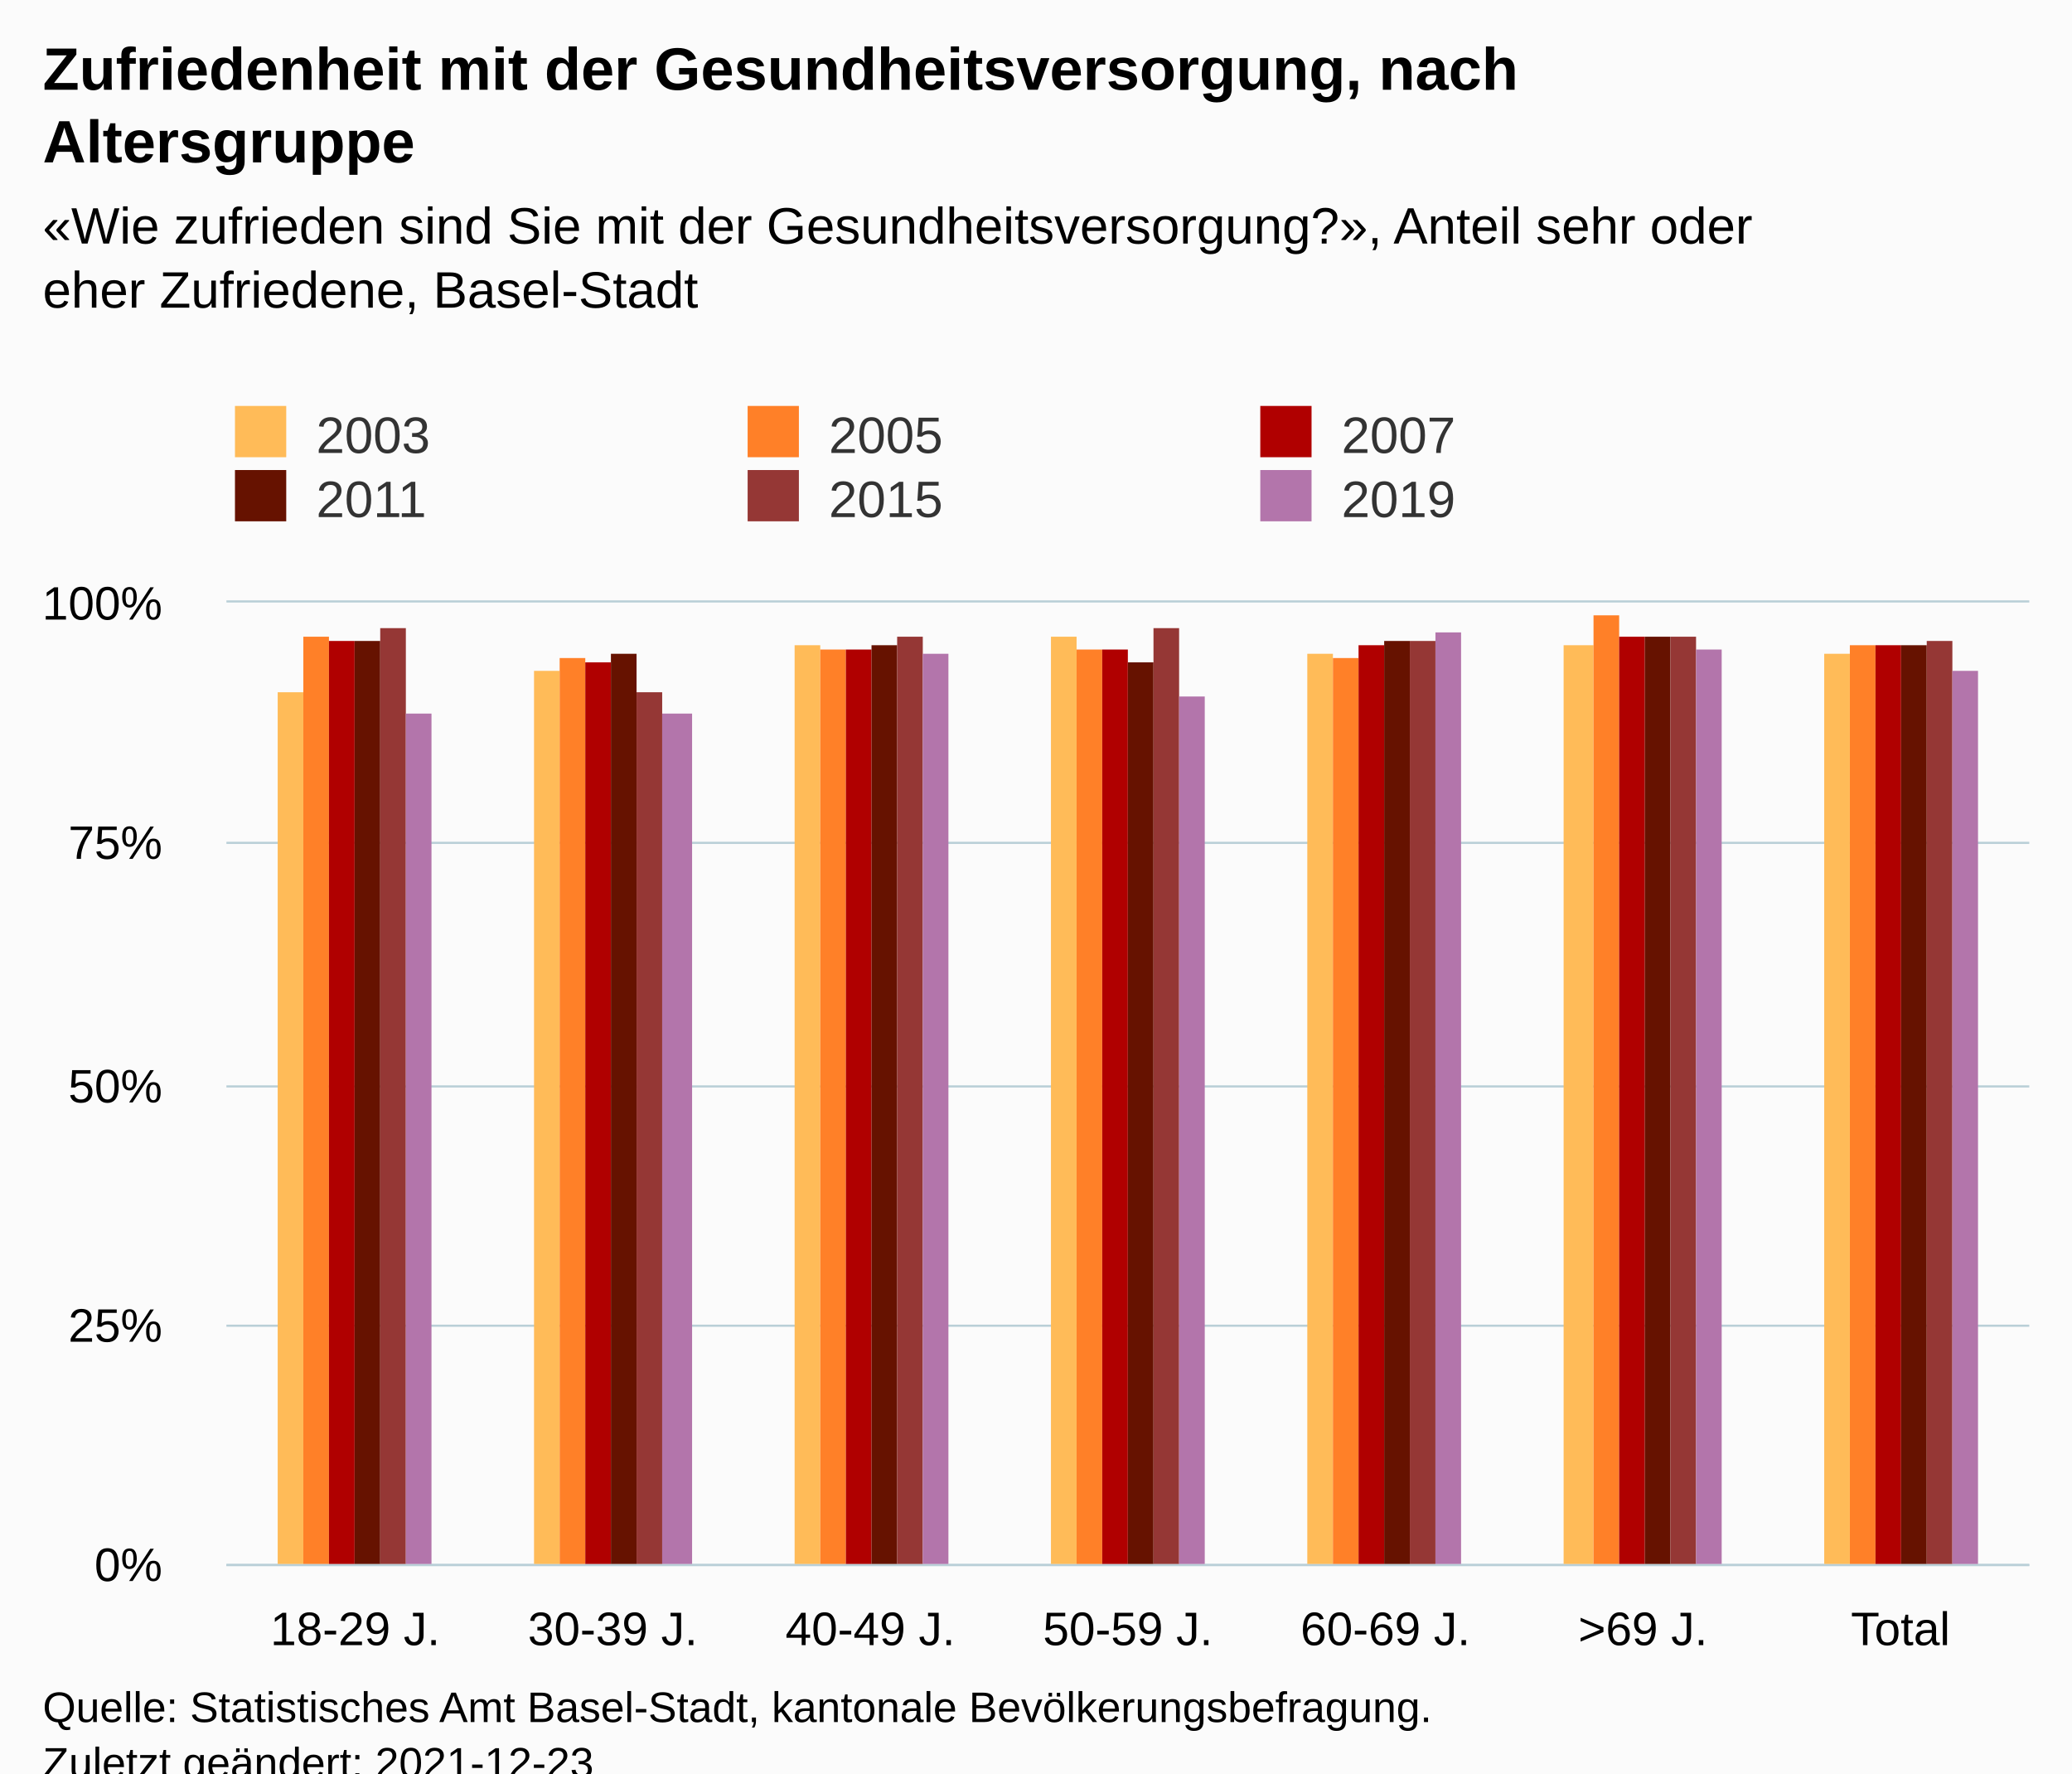
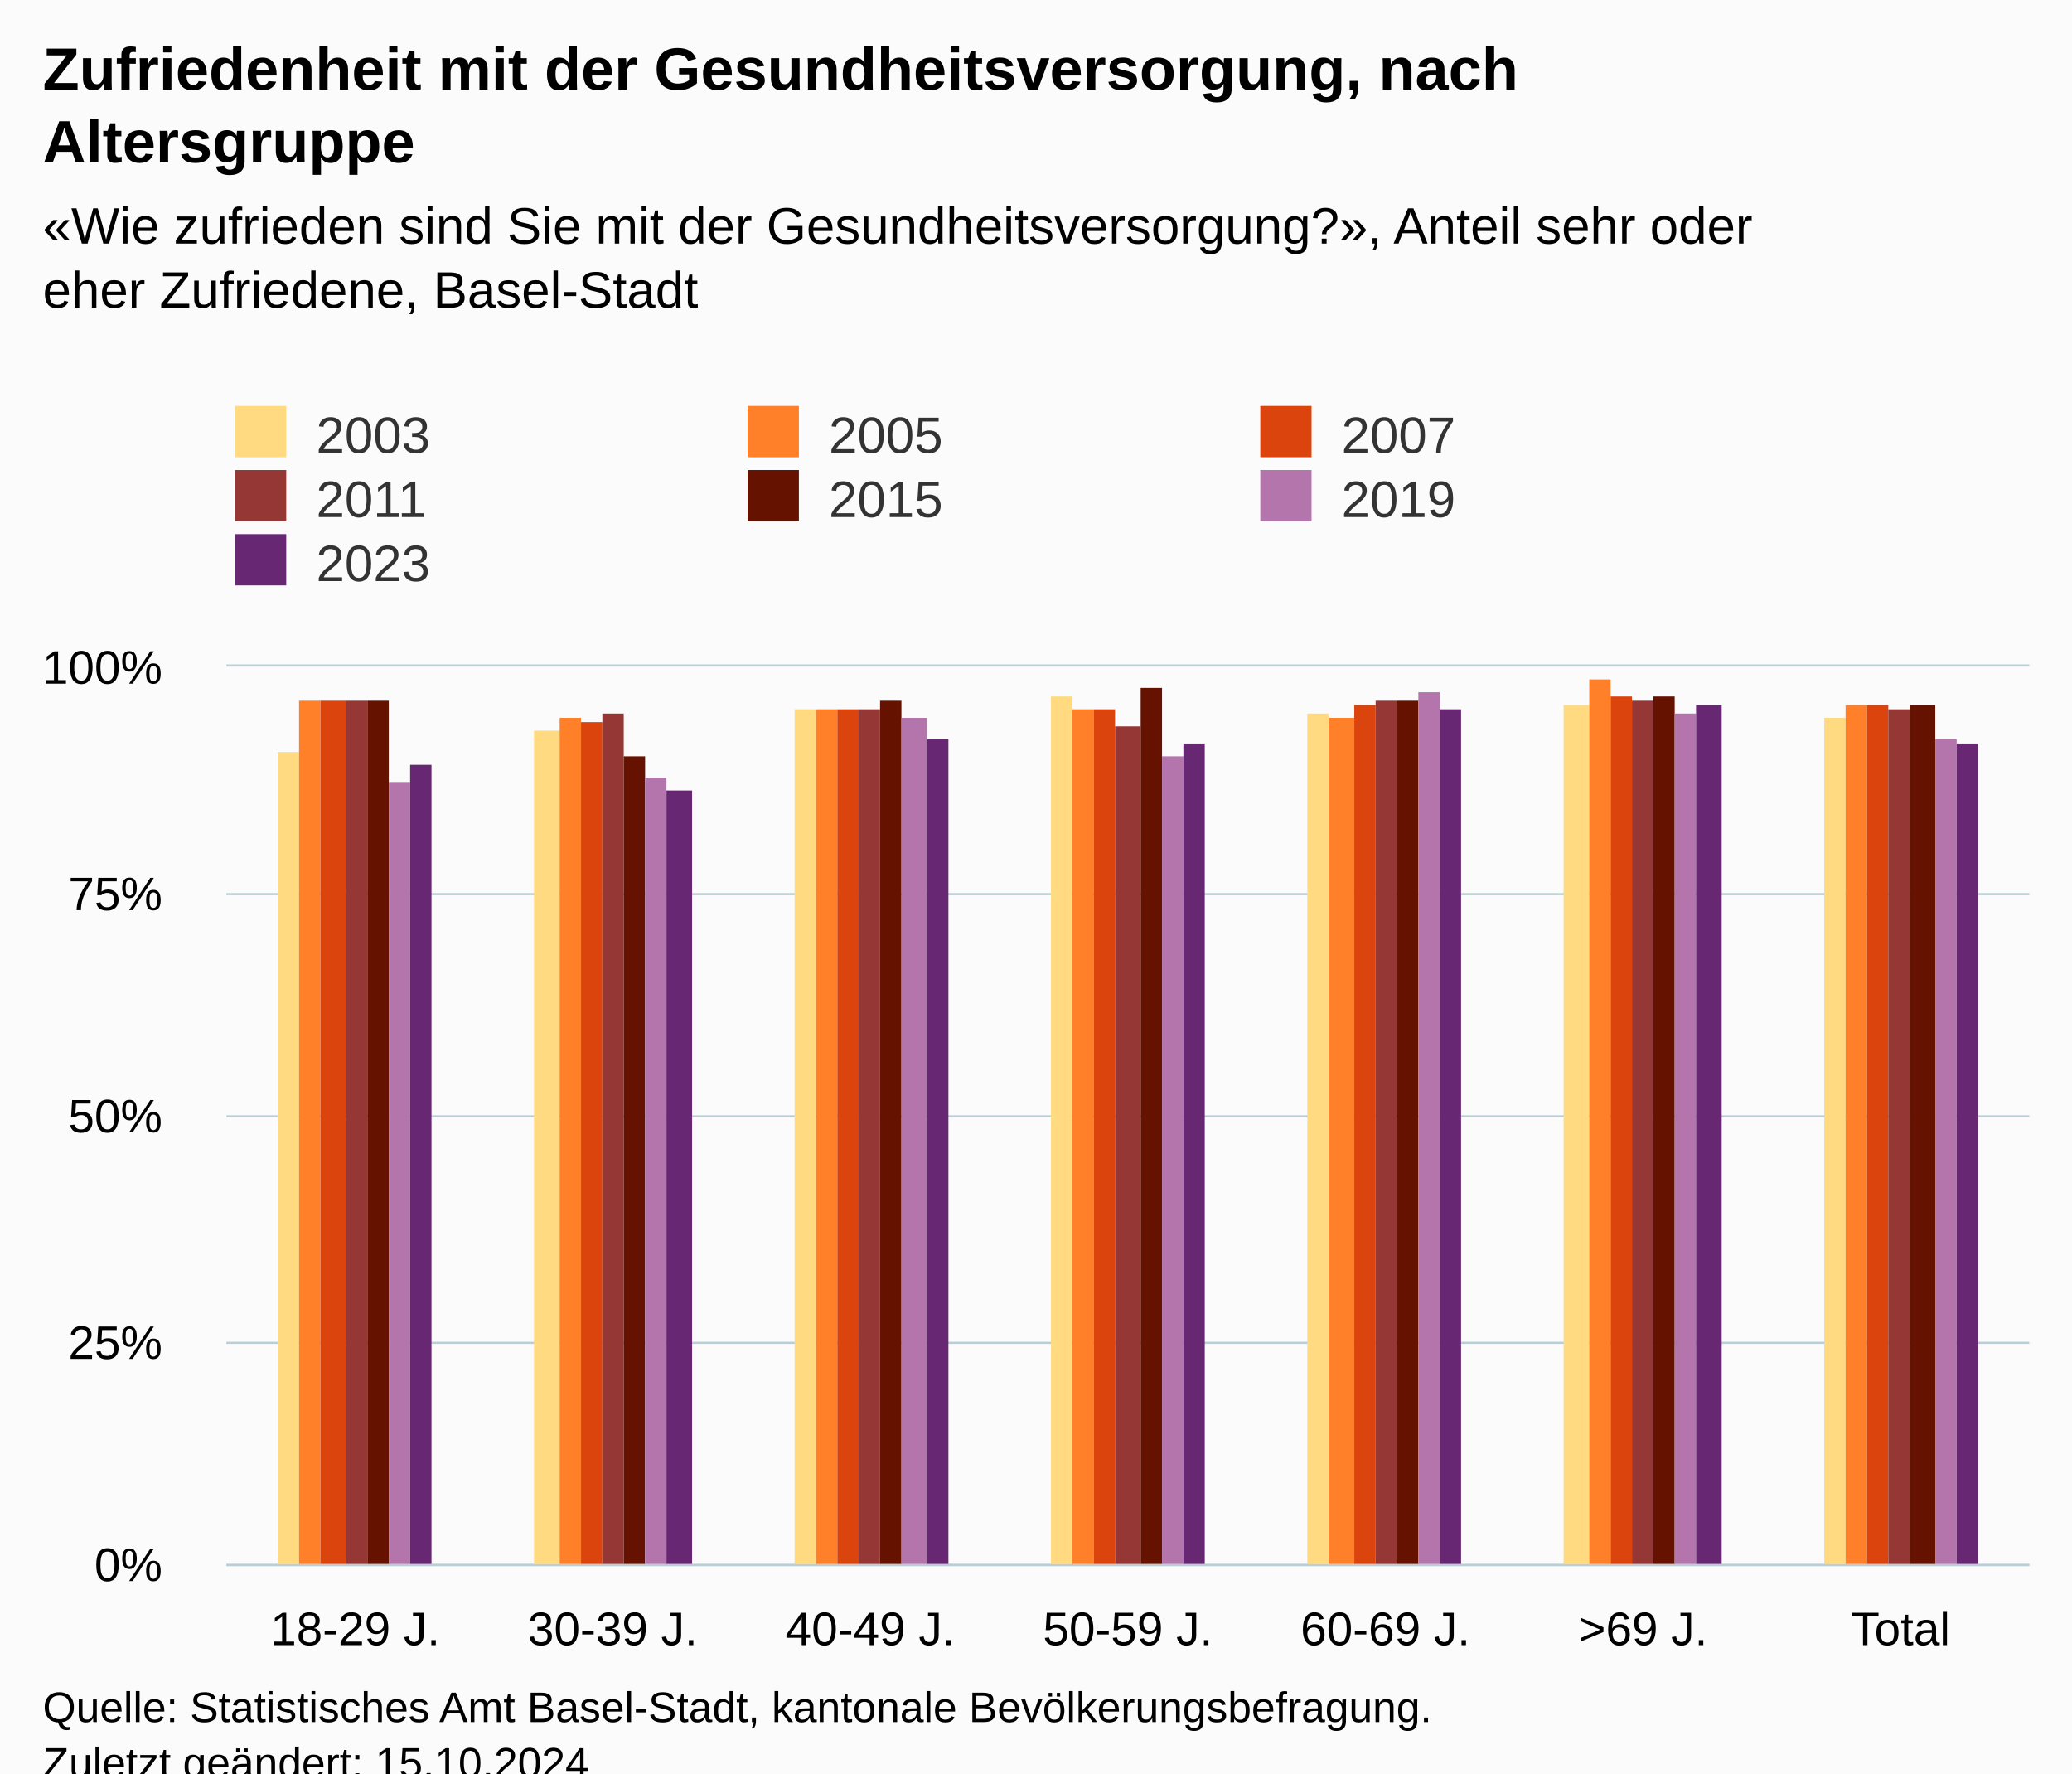
<svg xmlns="http://www.w3.org/2000/svg" version="1.1" class="highcharts-root" style="font-family:Arial;font-size:12px;" viewBox="0 0 485 415">
  <defs>
-     <clipPath id="highcharts-qj7uvgn-49-">
-       <rect x="0" y="0" width="422" height="225" fill="none" />
+     <clipPath id="highcharts-n1oop8y-56-">
+       <rect x="0" y="0" width="422" height="210" fill="none" />
    </clipPath>
-     <clipPath id="highcharts-qj7uvgn-57-">
-       <rect x="0" y="0" width="422" height="225" fill="none" />
+     <clipPath id="highcharts-n1oop8y-64-">
+       <rect x="0" y="0" width="422" height="210" fill="none" />
    </clipPath>
-     <clipPath id="highcharts-qj7uvgn-93-">
-       <rect x="53" y="141" width="422" height="225" fill="none" />
+     <clipPath id="highcharts-n1oop8y-107-">
+       <rect x="53" y="156" width="422" height="210" fill="none" />
    </clipPath>
  </defs>
  <rect fill="#fbfbfb" class="highcharts-background" x="0" y="0" width="485" height="428" rx="0" ry="0" />
-   <rect fill="none" class="highcharts-plot-background" x="53" y="141" width="422" height="225" />
+   <rect fill="none" class="highcharts-plot-background" x="53" y="156" width="422" height="210" />
  <g class="highcharts-pane-group" data-z-index="0" />
  <g class="highcharts-grid highcharts-xaxis-grid" data-z-index="1">
-     <path fill="none" data-z-index="1" class="highcharts-grid-line" d="M 112.5 141 L 112.5 366" opacity="1" />
-     <path fill="none" data-z-index="1" class="highcharts-grid-line" d="M 173.5 141 L 173.5 366" opacity="1" />
-     <path fill="none" data-z-index="1" class="highcharts-grid-line" d="M 233.5 141 L 233.5 366" opacity="1" />
-     <path fill="none" data-z-index="1" class="highcharts-grid-line" d="M 293.5 141 L 293.5 366" opacity="1" />
-     <path fill="none" data-z-index="1" class="highcharts-grid-line" d="M 353.5 141 L 353.5 366" opacity="1" />
-     <path fill="none" data-z-index="1" class="highcharts-grid-line" d="M 414.5 141 L 414.5 366" opacity="1" />
-     <path fill="none" data-z-index="1" class="highcharts-grid-line" d="M 474.5 141 L 474.5 366" opacity="1" />
-     <path fill="none" data-z-index="1" class="highcharts-grid-line" d="M 52.5 141 L 52.5 366" opacity="1" />
+     <path fill="none" data-z-index="1" class="highcharts-grid-line" d="M 112.5 156 L 112.5 366" opacity="1" />
+     <path fill="none" data-z-index="1" class="highcharts-grid-line" d="M 173.5 156 L 173.5 366" opacity="1" />
+     <path fill="none" data-z-index="1" class="highcharts-grid-line" d="M 233.5 156 L 233.5 366" opacity="1" />
+     <path fill="none" data-z-index="1" class="highcharts-grid-line" d="M 293.5 156 L 293.5 366" opacity="1" />
+     <path fill="none" data-z-index="1" class="highcharts-grid-line" d="M 353.5 156 L 353.5 366" opacity="1" />
+     <path fill="none" data-z-index="1" class="highcharts-grid-line" d="M 414.5 156 L 414.5 366" opacity="1" />
+     <path fill="none" data-z-index="1" class="highcharts-grid-line" d="M 474.5 156 L 474.5 366" opacity="1" />
+     <path fill="none" data-z-index="1" class="highcharts-grid-line" d="M 52.5 156 L 52.5 366" opacity="1" />
  </g>
  <g class="highcharts-grid highcharts-yaxis-grid" data-z-index="1">
    <path fill="none" stroke="#B9CFD7" stroke-width="0.5" data-z-index="1" class="highcharts-grid-line" d="M 53 366.25 L 475 366.25" opacity="1" />
-     <path fill="none" stroke="#B9CFD7" stroke-width="0.5" data-z-index="1" class="highcharts-grid-line" d="M 53 310.25 L 475 310.25" opacity="1" />
-     <path fill="none" stroke="#B9CFD7" stroke-width="0.5" data-z-index="1" class="highcharts-grid-line" d="M 53 254.25 L 475 254.25" opacity="1" />
-     <path fill="none" stroke="#B9CFD7" stroke-width="0.5" data-z-index="1" class="highcharts-grid-line" d="M 53 197.25 L 475 197.25" opacity="1" />
-     <path fill="none" stroke="#B9CFD7" stroke-width="0.5" data-z-index="1" class="highcharts-grid-line" d="M 53 140.75 L 475 140.75" opacity="1" />
-   </g>
-   <rect fill="none" class="highcharts-plot-border" data-z-index="1" x="53" y="141" width="422" height="225" />
+     <path fill="none" stroke="#B9CFD7" stroke-width="0.5" data-z-index="1" class="highcharts-grid-line" d="M 53 314.25 L 475 314.25" opacity="1" />
+     <path fill="none" stroke="#B9CFD7" stroke-width="0.5" data-z-index="1" class="highcharts-grid-line" d="M 53 261.25 L 475 261.25" opacity="1" />
+     <path fill="none" stroke="#B9CFD7" stroke-width="0.5" data-z-index="1" class="highcharts-grid-line" d="M 53 209.25 L 475 209.25" opacity="1" />
+     <path fill="none" stroke="#B9CFD7" stroke-width="0.5" data-z-index="1" class="highcharts-grid-line" d="M 53 155.75 L 475 155.75" opacity="1" />
+   </g>
+   <rect fill="none" class="highcharts-plot-border" data-z-index="1" x="53" y="156" width="422" height="210" />
  <g class="highcharts-axis highcharts-xaxis" data-z-index="2">
    <path fill="none" class="highcharts-axis-line" stroke="#B9CFD7" stroke-width="0.5" data-z-index="7" d="M 53 366.25 L 475 366.25" />
  </g>
  <g class="highcharts-axis highcharts-yaxis" data-z-index="2">
-     <path fill="none" class="highcharts-axis-line" data-z-index="7" d="M 53 141 L 53 366" />
+     <path fill="none" class="highcharts-axis-line" data-z-index="7" d="M 53 156 L 53 366" />
  </g>
  <g class="highcharts-series-group" data-z-index="3">
-     <g class="highcharts-series highcharts-series-0 highcharts-column-series" data-z-index="0.1" opacity="1" transform="translate(53,141) scale(1 1)" clip-path="url(#highcharts-qj7uvgn-57-)">
-       <rect x="12" y="21" width="6" height="205" fill="#ffbb58" opacity="1" class="highcharts-point" />
-       <rect x="72" y="16" width="6" height="210" fill="#ffbb58" opacity="1" class="highcharts-point" />
-       <rect x="133" y="10" width="6" height="216" fill="#ffbb58" opacity="1" class="highcharts-point" />
-       <rect x="193" y="8" width="6" height="218" fill="#ffbb58" opacity="1" class="highcharts-point" />
-       <rect x="253" y="12" width="6" height="214" fill="#ffbb58" opacity="1" class="highcharts-point" />
-       <rect x="313" y="10" width="7" height="216" fill="#ffbb58" opacity="1" class="highcharts-point" />
-       <rect x="374" y="12" width="6" height="214" fill="#ffbb58" opacity="1" class="highcharts-point" />
-     </g>
-     <g class="highcharts-markers highcharts-series-0 highcharts-column-series" data-z-index="0.1" opacity="1" transform="translate(53,141) scale(1 1)" clip-path="none" />
-     <g class="highcharts-series highcharts-series-1 highcharts-column-series" data-z-index="0.1" opacity="1" transform="translate(53,141) scale(1 1)" clip-path="url(#highcharts-qj7uvgn-57-)">
-       <rect x="18" y="8" width="6" height="218" fill="#ff8028" opacity="1" class="highcharts-point" />
-       <rect x="78" y="13" width="6" height="213" fill="#ff8028" opacity="1" class="highcharts-point" />
-       <rect x="139" y="11" width="6" height="215" fill="#ff8028" opacity="1" class="highcharts-point" />
-       <rect x="199" y="11" width="6" height="215" fill="#ff8028" opacity="1" class="highcharts-point" />
-       <rect x="259" y="13" width="6" height="213" fill="#ff8028" opacity="1" class="highcharts-point" />
-       <rect x="320" y="3" width="6" height="223" fill="#ff8028" opacity="1" class="highcharts-point" />
-       <rect x="380" y="10" width="6" height="216" fill="#ff8028" opacity="1" class="highcharts-point" />
-     </g>
-     <g class="highcharts-markers highcharts-series-1 highcharts-column-series" data-z-index="0.1" opacity="1" transform="translate(53,141) scale(1 1)" clip-path="none" />
-     <g class="highcharts-series highcharts-series-2 highcharts-column-series" data-z-index="0.1" opacity="1" transform="translate(53,141) scale(1 1)" clip-path="url(#highcharts-qj7uvgn-57-)">
-       <rect x="24" y="9" width="6" height="217" fill="#b00000" opacity="1" class="highcharts-point" />
-       <rect x="84" y="14" width="6" height="212" fill="#b00000" opacity="1" class="highcharts-point" />
-       <rect x="145" y="11" width="6" height="215" fill="#b00000" opacity="1" class="highcharts-point" />
-       <rect x="205" y="11" width="6" height="215" fill="#b00000" opacity="1" class="highcharts-point" />
-       <rect x="265" y="10" width="6" height="216" fill="#b00000" opacity="1" class="highcharts-point" />
-       <rect x="326" y="8" width="6" height="218" fill="#b00000" opacity="1" class="highcharts-point" />
-       <rect x="386" y="10" width="6" height="216" fill="#b00000" opacity="1" class="highcharts-point" />
-     </g>
-     <g class="highcharts-markers highcharts-series-2 highcharts-column-series" data-z-index="0.1" opacity="1" transform="translate(53,141) scale(1 1)" clip-path="none" />
-     <g class="highcharts-series highcharts-series-3 highcharts-column-series" data-z-index="0.1" opacity="1" transform="translate(53,141) scale(1 1)" clip-path="url(#highcharts-qj7uvgn-57-)">
-       <rect x="30" y="9" width="6" height="217" fill="#661200" opacity="1" class="highcharts-point" />
-       <rect x="90" y="12" width="6" height="214" fill="#661200" opacity="1" class="highcharts-point" />
-       <rect x="151" y="10" width="6" height="216" fill="#661200" opacity="1" class="highcharts-point" />
-       <rect x="211" y="14" width="6" height="212" fill="#661200" opacity="1" class="highcharts-point" />
-       <rect x="271" y="9" width="6" height="217" fill="#661200" opacity="1" class="highcharts-point" />
-       <rect x="332" y="8" width="6" height="218" fill="#661200" opacity="1" class="highcharts-point" />
-       <rect x="392" y="10" width="6" height="216" fill="#661200" opacity="1" class="highcharts-point" />
-     </g>
-     <g class="highcharts-markers highcharts-series-3 highcharts-column-series" data-z-index="0.1" opacity="1" transform="translate(53,141) scale(1 1)" clip-path="none" />
-     <g class="highcharts-series highcharts-series-4 highcharts-column-series" data-z-index="0.1" opacity="1" transform="translate(53,141) scale(1 1)" clip-path="url(#highcharts-qj7uvgn-57-)">
-       <rect x="36" y="6" width="6" height="220" fill="#953735" opacity="1" class="highcharts-point" />
-       <rect x="96" y="21" width="6" height="205" fill="#953735" opacity="1" class="highcharts-point" />
-       <rect x="157" y="8" width="6" height="218" fill="#953735" opacity="1" class="highcharts-point" />
-       <rect x="217" y="6" width="6" height="220" fill="#953735" opacity="1" class="highcharts-point" />
-       <rect x="277" y="9" width="6" height="217" fill="#953735" opacity="1" class="highcharts-point" />
-       <rect x="338" y="8" width="6" height="218" fill="#953735" opacity="1" class="highcharts-point" />
-       <rect x="398" y="9" width="6" height="217" fill="#953735" opacity="1" class="highcharts-point" />
-     </g>
-     <g class="highcharts-markers highcharts-series-4 highcharts-column-series" data-z-index="0.1" opacity="1" transform="translate(53,141) scale(1 1)" clip-path="none" />
-     <g class="highcharts-series highcharts-series-5 highcharts-column-series" data-z-index="0.1" opacity="1" transform="translate(53,141) scale(1 1)" clip-path="url(#highcharts-qj7uvgn-57-)">
-       <rect x="42" y="26" width="6" height="200" fill="#B375AB" opacity="1" class="highcharts-point" />
-       <rect x="102" y="26" width="7" height="200" fill="#B375AB" opacity="1" class="highcharts-point" />
-       <rect x="163" y="12" width="6" height="214" fill="#B375AB" opacity="1" class="highcharts-point" />
-       <rect x="223" y="22" width="6" height="204" fill="#B375AB" opacity="1" class="highcharts-point" />
-       <rect x="283" y="7" width="6" height="219" fill="#B375AB" opacity="1" class="highcharts-point" />
-       <rect x="344" y="11" width="6" height="215" fill="#B375AB" opacity="1" class="highcharts-point" />
-       <rect x="404" y="16" width="6" height="210" fill="#B375AB" opacity="1" class="highcharts-point" />
-     </g>
-     <g class="highcharts-markers highcharts-series-5 highcharts-column-series" data-z-index="0.1" opacity="1" transform="translate(53,141) scale(1 1)" clip-path="none" />
+     <g class="highcharts-series highcharts-series-0 highcharts-column-series" data-z-index="0.1" opacity="1" transform="translate(53,156) scale(1 1)" clip-path="url(#highcharts-n1oop8y-64-)">
+       <rect x="12" y="20" width="5" height="191" fill="#FFDA80" opacity="1" class="highcharts-point" />
+       <rect x="72" y="15" width="6" height="196" fill="#FFDA80" opacity="1" class="highcharts-point" />
+       <rect x="133" y="10" width="5" height="201" fill="#FFDA80" opacity="1" class="highcharts-point" />
+       <rect x="193" y="7" width="5" height="204" fill="#FFDA80" opacity="1" class="highcharts-point" />
+       <rect x="253" y="11" width="5" height="200" fill="#FFDA80" opacity="1" class="highcharts-point" />
+       <rect x="313" y="9" width="6" height="202" fill="#FFDA80" opacity="1" class="highcharts-point" />
+       <rect x="374" y="12" width="5" height="199" fill="#FFDA80" opacity="1" class="highcharts-point" />
+     </g>
+     <g class="highcharts-markers highcharts-series-0 highcharts-column-series" data-z-index="0.1" opacity="1" transform="translate(53,156) scale(1 1)" clip-path="none" />
+     <g class="highcharts-series highcharts-series-1 highcharts-column-series" data-z-index="0.1" opacity="1" transform="translate(53,156) scale(1 1)" clip-path="url(#highcharts-n1oop8y-64-)">
+       <rect x="17" y="8" width="5" height="203" fill="#FF8028" opacity="1" class="highcharts-point" />
+       <rect x="78" y="12" width="5" height="199" fill="#FF8028" opacity="1" class="highcharts-point" />
+       <rect x="138" y="10" width="5" height="201" fill="#FF8028" opacity="1" class="highcharts-point" />
+       <rect x="198" y="10" width="5" height="201" fill="#FF8028" opacity="1" class="highcharts-point" />
+       <rect x="258" y="12" width="6" height="199" fill="#FF8028" opacity="1" class="highcharts-point" />
+       <rect x="319" y="3" width="5" height="208" fill="#FF8028" opacity="1" class="highcharts-point" />
+       <rect x="379" y="9" width="5" height="202" fill="#FF8028" opacity="1" class="highcharts-point" />
+     </g>
+     <g class="highcharts-markers highcharts-series-1 highcharts-column-series" data-z-index="0.1" opacity="1" transform="translate(53,156) scale(1 1)" clip-path="none" />
+     <g class="highcharts-series highcharts-series-2 highcharts-column-series" data-z-index="0.1" opacity="1" transform="translate(53,156) scale(1 1)" clip-path="url(#highcharts-n1oop8y-64-)">
+       <rect x="22" y="8" width="6" height="203" fill="#DC440E" opacity="1" class="highcharts-point" />
+       <rect x="83" y="13" width="5" height="198" fill="#DC440E" opacity="1" class="highcharts-point" />
+       <rect x="143" y="10" width="5" height="201" fill="#DC440E" opacity="1" class="highcharts-point" />
+       <rect x="203" y="10" width="5" height="201" fill="#DC440E" opacity="1" class="highcharts-point" />
+       <rect x="264" y="9" width="5" height="202" fill="#DC440E" opacity="1" class="highcharts-point" />
+       <rect x="324" y="7" width="5" height="204" fill="#DC440E" opacity="1" class="highcharts-point" />
+       <rect x="384" y="9" width="5" height="202" fill="#DC440E" opacity="1" class="highcharts-point" />
+     </g>
+     <g class="highcharts-markers highcharts-series-2 highcharts-column-series" data-z-index="0.1" opacity="1" transform="translate(53,156) scale(1 1)" clip-path="none" />
+     <g class="highcharts-series highcharts-series-3 highcharts-column-series" data-z-index="0.1" opacity="1" transform="translate(53,156) scale(1 1)" clip-path="url(#highcharts-n1oop8y-64-)">
+       <rect x="28" y="8" width="5" height="203" fill="#953735" opacity="1" class="highcharts-point" />
+       <rect x="88" y="11" width="5" height="200" fill="#953735" opacity="1" class="highcharts-point" />
+       <rect x="148" y="10" width="5" height="201" fill="#953735" opacity="1" class="highcharts-point" />
+       <rect x="208" y="14" width="6" height="197" fill="#953735" opacity="1" class="highcharts-point" />
+       <rect x="269" y="8" width="5" height="203" fill="#953735" opacity="1" class="highcharts-point" />
+       <rect x="329" y="8" width="5" height="203" fill="#953735" opacity="1" class="highcharts-point" />
+       <rect x="389" y="10" width="5" height="201" fill="#953735" opacity="1" class="highcharts-point" />
+     </g>
+     <g class="highcharts-markers highcharts-series-3 highcharts-column-series" data-z-index="0.1" opacity="1" transform="translate(53,156) scale(1 1)" clip-path="none" />
+     <g class="highcharts-series highcharts-series-4 highcharts-column-series" data-z-index="0.1" opacity="1" transform="translate(53,156) scale(1 1)" clip-path="url(#highcharts-n1oop8y-64-)">
+       <rect x="33" y="8" width="5" height="203" fill="#661200" opacity="1" class="highcharts-point" />
+       <rect x="93" y="21" width="5" height="190" fill="#661200" opacity="1" class="highcharts-point" />
+       <rect x="153" y="8" width="5" height="203" fill="#661200" opacity="1" class="highcharts-point" />
+       <rect x="214" y="5" width="5" height="206" fill="#661200" opacity="1" class="highcharts-point" />
+       <rect x="274" y="8" width="5" height="203" fill="#661200" opacity="1" class="highcharts-point" />
+       <rect x="334" y="7" width="5" height="204" fill="#661200" opacity="1" class="highcharts-point" />
+       <rect x="394" y="9" width="6" height="202" fill="#661200" opacity="1" class="highcharts-point" />
+     </g>
+     <g class="highcharts-markers highcharts-series-4 highcharts-column-series" data-z-index="0.1" opacity="1" transform="translate(53,156) scale(1 1)" clip-path="none" />
+     <g class="highcharts-series highcharts-series-5 highcharts-column-series" data-z-index="0.1" opacity="1" transform="translate(53,156) scale(1 1)" clip-path="url(#highcharts-n1oop8y-64-)">
+       <rect x="38" y="27" width="5" height="184" fill="#B375AB" opacity="1" class="highcharts-point" />
+       <rect x="98" y="26" width="5" height="185" fill="#B375AB" opacity="1" class="highcharts-point" />
+       <rect x="158" y="12" width="6" height="199" fill="#B375AB" opacity="1" class="highcharts-point" />
+       <rect x="219" y="21" width="5" height="190" fill="#B375AB" opacity="1" class="highcharts-point" />
+       <rect x="279" y="6" width="5" height="205" fill="#B375AB" opacity="1" class="highcharts-point" />
+       <rect x="339" y="11" width="5" height="200" fill="#B375AB" opacity="1" class="highcharts-point" />
+       <rect x="400" y="17" width="5" height="194" fill="#B375AB" opacity="1" class="highcharts-point" />
+     </g>
+     <g class="highcharts-markers highcharts-series-5 highcharts-column-series" data-z-index="0.1" opacity="1" transform="translate(53,156) scale(1 1)" clip-path="none" />
+     <g class="highcharts-series highcharts-series-6 highcharts-column-series" data-z-index="0.1" opacity="1" transform="translate(53,156) scale(1 1)" clip-path="url(#highcharts-n1oop8y-64-)">
+       <rect x="43" y="23" width="5" height="188" fill="#672773" opacity="1" class="highcharts-point" />
+       <rect x="103" y="29" width="6" height="182" fill="#672773" opacity="1" class="highcharts-point" />
+       <rect x="164" y="17" width="5" height="194" fill="#672773" opacity="1" class="highcharts-point" />
+       <rect x="224" y="18" width="5" height="193" fill="#672773" opacity="1" class="highcharts-point" />
+       <rect x="284" y="10" width="5" height="201" fill="#672773" opacity="1" class="highcharts-point" />
+       <rect x="344" y="9" width="6" height="202" fill="#672773" opacity="1" class="highcharts-point" />
+       <rect x="405" y="18" width="5" height="193" fill="#672773" opacity="1" class="highcharts-point" />
+     </g>
+     <g class="highcharts-markers highcharts-series-6 highcharts-column-series" data-z-index="0.1" opacity="1" transform="translate(53,156) scale(1 1)" clip-path="none" />
  </g>
  <text x="10" text-anchor="start" class="highcharts-title" data-z-index="4" style="color:#000000;font-size:14px;font-weight:bold;fill:#000000;" y="21">
    <tspan>Zufriedenheit mit der Gesundheitsversorgung, nach</tspan>
    <tspan dy="17" x="10">Altersgruppe</tspan>
  </text>
  <text x="10" text-anchor="start" class="highcharts-subtitle" data-z-index="4" style="color:#000000;font-size:12px;font-weight:normal;fill:#000000;" y="57">
    <tspan>«Wie zufrieden sind Sie mit der Gesundheitsversorgung?», Anteil sehr oder</tspan>
    <tspan dy="15" x="10">eher Zufriedene, Basel-Stadt</tspan>
  </text>
  <text x="10" text-anchor="start" class="highcharts-caption" data-z-index="4" style="color:#666666;fill:#666666;" y="400" />
  <g class="highcharts-legend" data-z-index="7" transform="translate(45,88)">
-     <rect fill="none" class="highcharts-legend-box" rx="0" ry="0" x="0" y="0" width="356" height="41" visibility="visible" />
+     <rect fill="none" class="highcharts-legend-box" rx="0" ry="0" x="0" y="0" width="356" height="56" visibility="visible" />
    <g data-z-index="1">
      <g>
        <g class="highcharts-legend-item highcharts-column-series highcharts-color-undefined highcharts-series-0" data-z-index="1" transform="translate(8,3)">
          <text x="21" style="color:#333333;cursor:pointer;font-size:12px;font-weight:normal;fill:#333333;" text-anchor="start" data-z-index="2" y="15">
            <tspan>2003</tspan>
          </text>
-           <rect x="2" y="4" width="12" height="12" fill="#ffbb58" class="highcharts-point" data-z-index="3" />
+           <rect x="2" y="4" width="12" height="12" fill="#FFDA80" class="highcharts-point" data-z-index="3" />
        </g>
        <g class="highcharts-legend-item highcharts-column-series highcharts-color-undefined highcharts-series-1" data-z-index="1" transform="translate(128,3)">
          <text x="21" y="15" style="color:#333333;cursor:pointer;font-size:12px;font-weight:normal;fill:#333333;" text-anchor="start" data-z-index="2">
            <tspan>2005</tspan>
          </text>
-           <rect x="2" y="4" width="12" height="12" fill="#ff8028" class="highcharts-point" data-z-index="3" />
+           <rect x="2" y="4" width="12" height="12" fill="#FF8028" class="highcharts-point" data-z-index="3" />
        </g>
        <g class="highcharts-legend-item highcharts-column-series highcharts-color-undefined highcharts-series-2" data-z-index="1" transform="translate(248,3)">
          <text x="21" y="15" style="color:#333333;cursor:pointer;font-size:12px;font-weight:normal;fill:#333333;" text-anchor="start" data-z-index="2">
            <tspan>2007</tspan>
          </text>
-           <rect x="2" y="4" width="12" height="12" fill="#b00000" class="highcharts-point" data-z-index="3" />
+           <rect x="2" y="4" width="12" height="12" fill="#DC440E" class="highcharts-point" data-z-index="3" />
        </g>
        <g class="highcharts-legend-item highcharts-column-series highcharts-color-undefined highcharts-series-3" data-z-index="1" transform="translate(8,18)">
          <text x="21" y="15" style="color:#333333;cursor:pointer;font-size:12px;font-weight:normal;fill:#333333;" text-anchor="start" data-z-index="2">
            <tspan>2011</tspan>
          </text>
+           <rect x="2" y="4" width="12" height="12" fill="#953735" class="highcharts-point" data-z-index="3" />
+         </g>
+         <g class="highcharts-legend-item highcharts-column-series highcharts-color-undefined highcharts-series-4" data-z-index="1" transform="translate(128,18)">
+           <text x="21" y="15" style="color:#333333;cursor:pointer;font-size:12px;font-weight:normal;fill:#333333;" text-anchor="start" data-z-index="2">
+             <tspan>2015</tspan>
+           </text>
          <rect x="2" y="4" width="12" height="12" fill="#661200" class="highcharts-point" data-z-index="3" />
        </g>
-         <g class="highcharts-legend-item highcharts-column-series highcharts-color-undefined highcharts-series-4" data-z-index="1" transform="translate(128,18)">
-           <text x="21" y="15" style="color:#333333;cursor:pointer;font-size:12px;font-weight:normal;fill:#333333;" text-anchor="start" data-z-index="2">
-             <tspan>2015</tspan>
-           </text>
-           <rect x="2" y="4" width="12" height="12" fill="#953735" class="highcharts-point" data-z-index="3" />
-         </g>
        <g class="highcharts-legend-item highcharts-column-series highcharts-color-undefined highcharts-series-5" data-z-index="1" transform="translate(248,18)">
          <text x="21" y="15" style="color:#333333;cursor:pointer;font-size:12px;font-weight:normal;fill:#333333;" text-anchor="start" data-z-index="2">
            <tspan>2019</tspan>
          </text>
          <rect x="2" y="4" width="12" height="12" fill="#B375AB" class="highcharts-point" data-z-index="3" />
+         </g>
+         <g class="highcharts-legend-item highcharts-column-series highcharts-color-undefined highcharts-series-6" data-z-index="1" transform="translate(8,33)">
+           <text x="21" y="15" style="color:#333333;cursor:pointer;font-size:12px;font-weight:normal;fill:#333333;" text-anchor="start" data-z-index="2">
+             <tspan>2023</tspan>
+           </text>
+           <rect x="2" y="4" width="12" height="12" fill="#672773" class="highcharts-point" data-z-index="3" />
        </g>
      </g>
    </g>
  </g>
  <g class="highcharts-axis-labels highcharts-xaxis-labels" data-z-index="7">
    <text x="83.143" style="color:#000000;cursor:default;font-size:11px;fill:#000000;" text-anchor="middle" transform="translate(0,0)" y="385" opacity="1">
      <tspan>18-29 J.</tspan>
    </text>
    <text x="143.429" style="color:#000000;cursor:default;font-size:11px;fill:#000000;" text-anchor="middle" transform="translate(0,0)" y="385" opacity="1">
      <tspan>30-39 J.</tspan>
    </text>
    <text x="203.714" style="color:#000000;cursor:default;font-size:11px;fill:#000000;" text-anchor="middle" transform="translate(0,0)" y="385" opacity="1">
      <tspan>40-49 J.</tspan>
    </text>
    <text x="264" style="color:#000000;cursor:default;font-size:11px;fill:#000000;" text-anchor="middle" transform="translate(0,0)" y="385" opacity="1">
      <tspan>50-59 J.</tspan>
    </text>
    <text x="324.286" style="color:#000000;cursor:default;font-size:11px;fill:#000000;" text-anchor="middle" transform="translate(0,0)" y="385" opacity="1">
      <tspan>60-69 J.</tspan>
    </text>
    <text x="384.571" style="color:#000000;cursor:default;font-size:11px;fill:#000000;" text-anchor="middle" transform="translate(0,0)" y="385" opacity="1">
      <tspan>&gt;69 J.</tspan>
    </text>
    <text x="444.857" style="color:#000000;cursor:default;font-size:11px;fill:#000000;" text-anchor="middle" transform="translate(0,0)" y="385" opacity="1">Total</text>
  </g>
  <g class="highcharts-axis-labels highcharts-yaxis-labels" data-z-index="7">
    <text x="38" style="color:#000000;cursor:default;font-size:11px;fill:#000000;" text-anchor="end" transform="translate(0,0)" y="370" opacity="1">0%</text>
-     <text x="38" style="color:#000000;cursor:default;font-size:11px;fill:#000000;" text-anchor="end" transform="translate(0,0)" y="314" opacity="1">25%</text>
-     <text x="38" style="color:#000000;cursor:default;font-size:11px;fill:#000000;" text-anchor="end" transform="translate(0,0)" y="258" opacity="1">50%</text>
-     <text x="38" style="color:#000000;cursor:default;font-size:11px;fill:#000000;" text-anchor="end" transform="translate(0,0)" y="201" opacity="1">75%</text>
-     <text x="38" style="color:#000000;cursor:default;font-size:11px;fill:#000000;" text-anchor="end" transform="translate(0,0)" y="145" opacity="1">100%</text>
+     <text x="38" style="color:#000000;cursor:default;font-size:11px;fill:#000000;" text-anchor="end" transform="translate(0,0)" y="318" opacity="1">25%</text>
+     <text x="38" style="color:#000000;cursor:default;font-size:11px;fill:#000000;" text-anchor="end" transform="translate(0,0)" y="265" opacity="1">50%</text>
+     <text x="38" style="color:#000000;cursor:default;font-size:11px;fill:#000000;" text-anchor="end" transform="translate(0,0)" y="213" opacity="1">75%</text>
+     <text x="38" style="color:#000000;cursor:default;font-size:11px;fill:#000000;" text-anchor="end" transform="translate(0,0)" y="160" opacity="1">100%</text>
  </g>
  <text x="10" class="highcharts-credits" text-anchor="start" data-z-index="8" style="cursor:default;color:#000000;font-size:10px;fill:#000000;" y="403">
    <tspan>Quelle: Statistisches Amt Basel-Stadt, kantonale Bevölkerungsbefragung.</tspan>
-     <tspan x="10" dy="13">Zuletzt geändert: 2021-12-23</tspan>
+     <tspan x="10" dy="13">Zuletzt geändert: 15.10.2024</tspan>
  </text>
-   <g class="highcharts-control-points" data-z-index="99" clip-path="url(#highcharts-qj7uvgn-93-)" />
+   <g class="highcharts-control-points" data-z-index="99" clip-path="url(#highcharts-n1oop8y-107-)" />
</svg>
